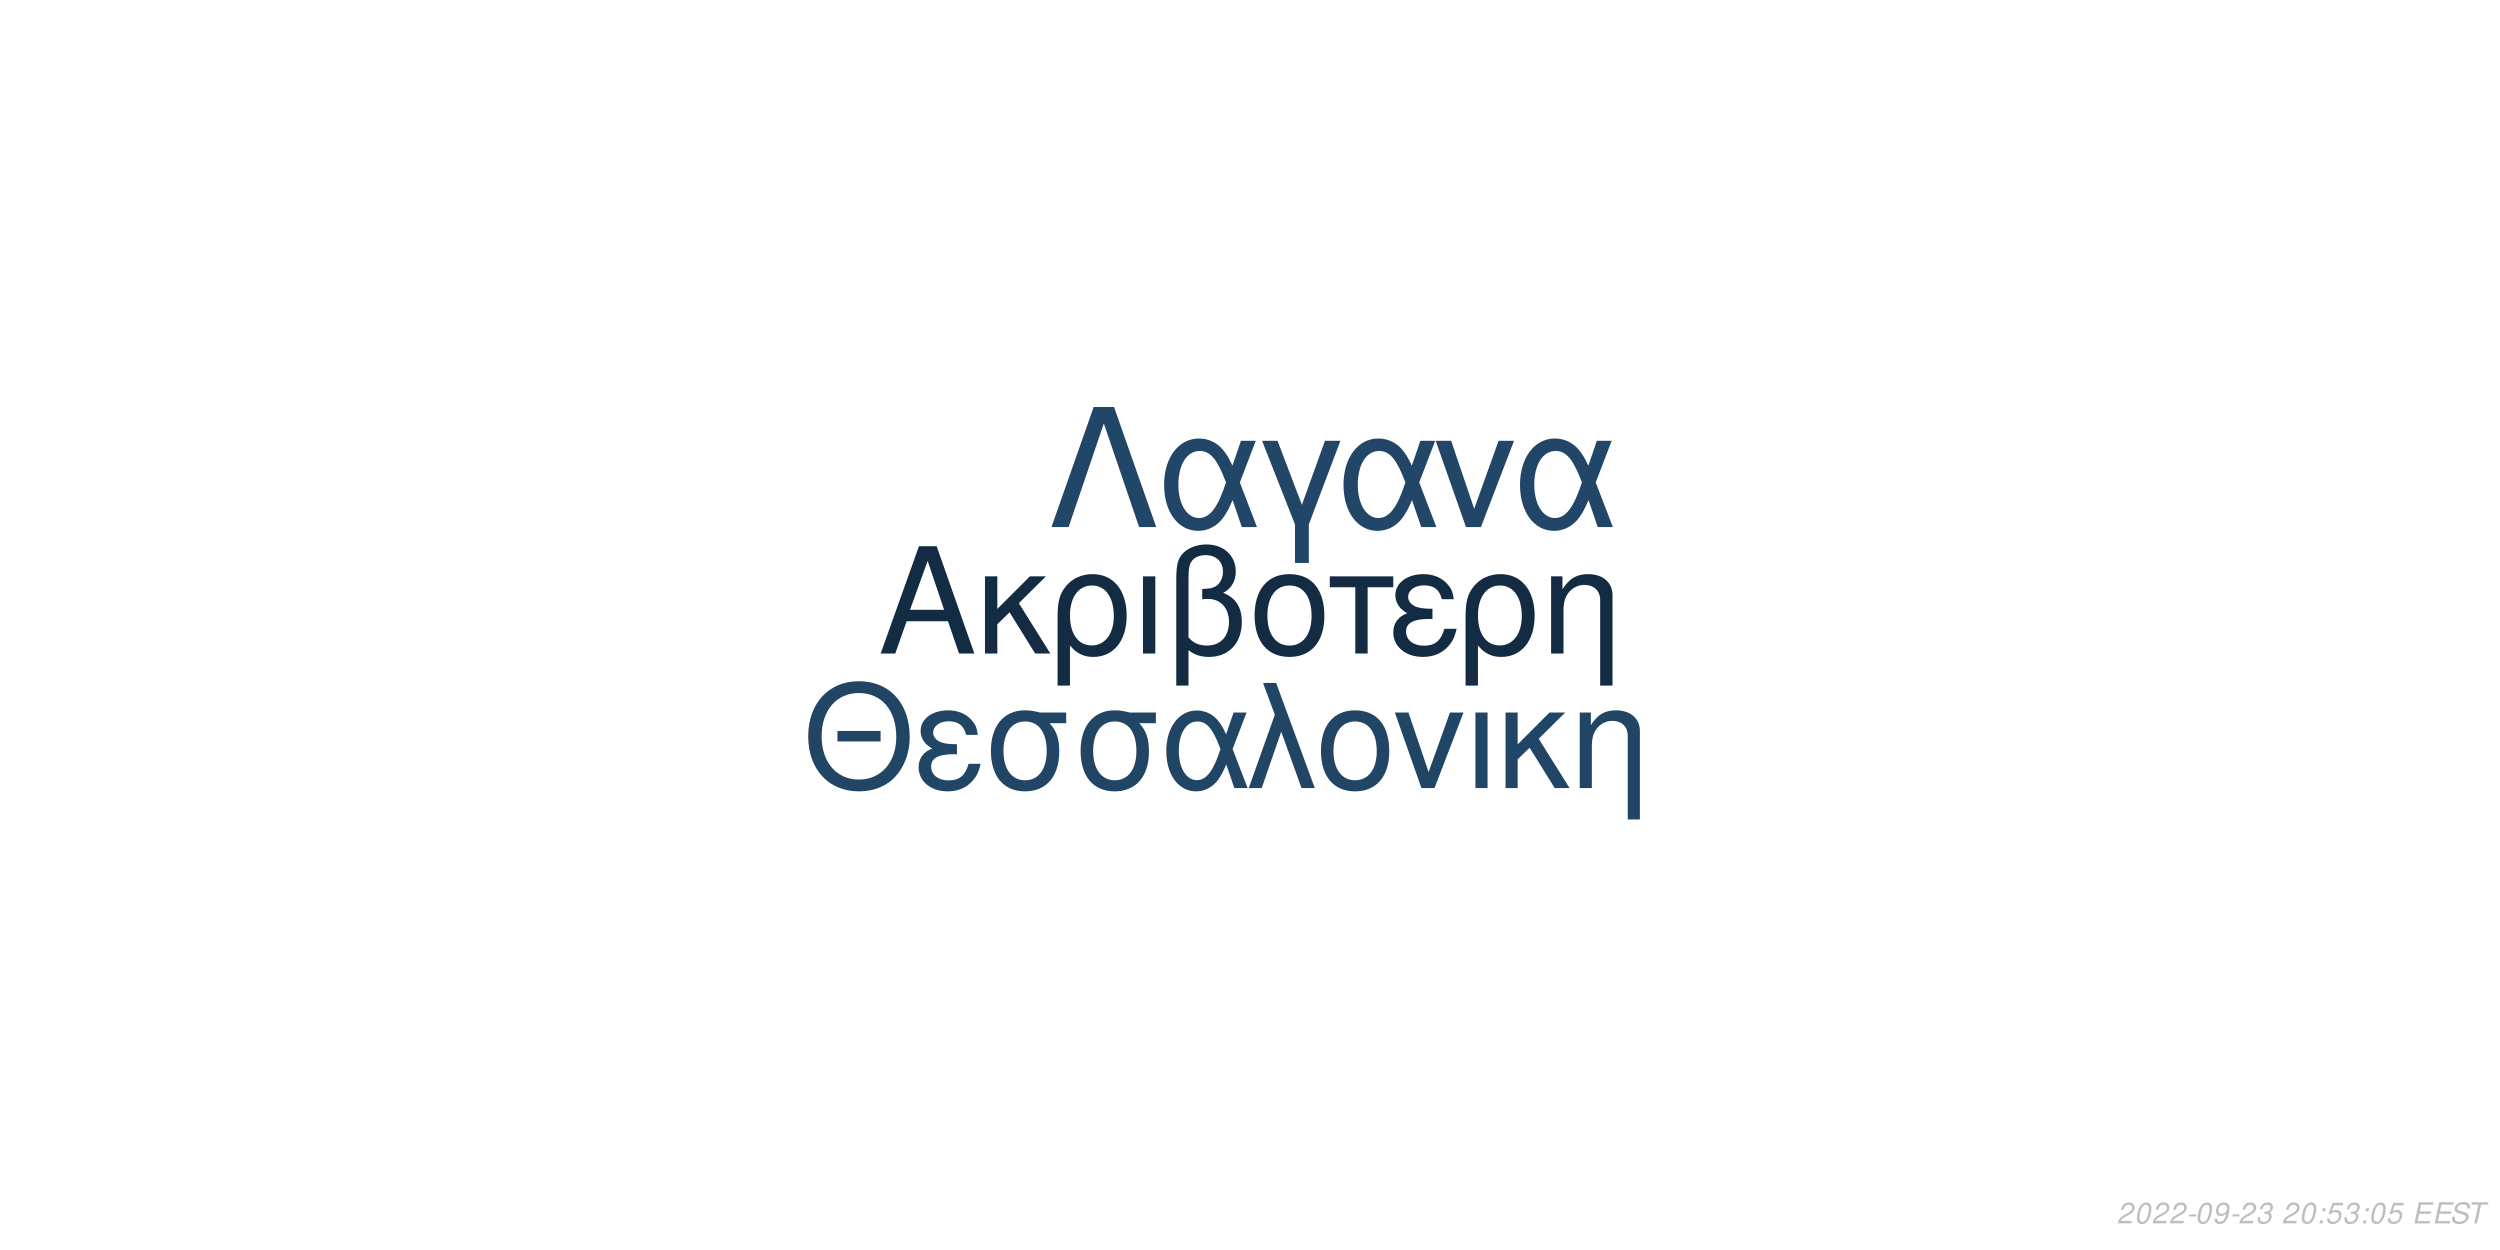
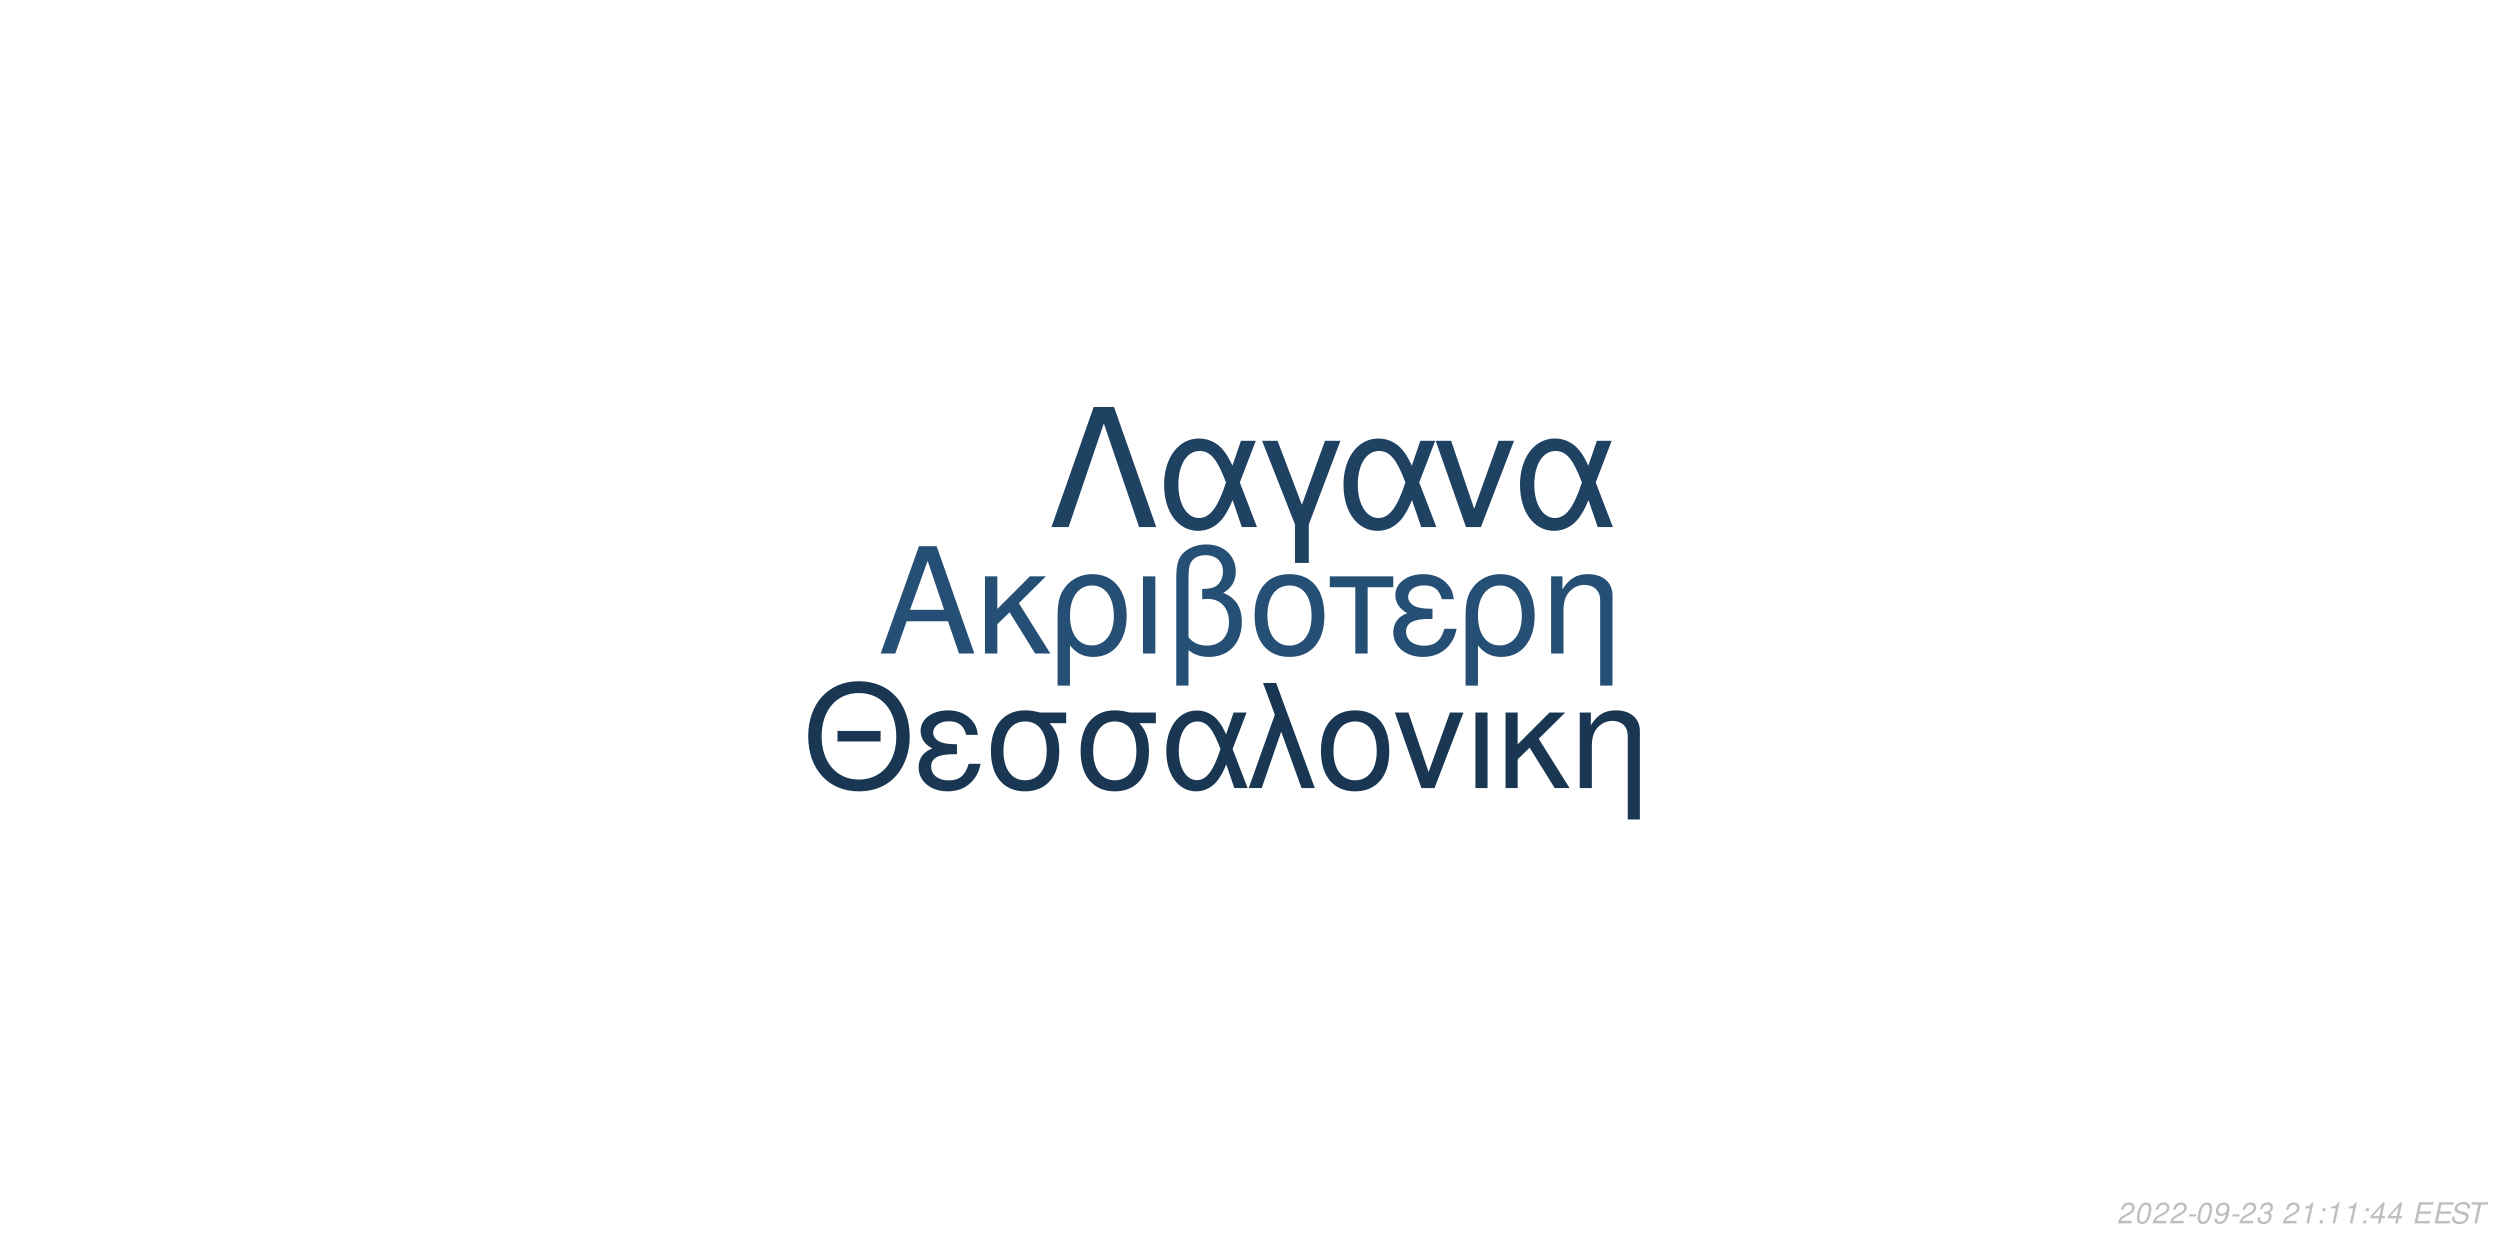
<svg xmlns="http://www.w3.org/2000/svg" xmlns:xlink="http://www.w3.org/1999/xlink" width="864pt" height="432pt" viewBox="0 0 864 432" version="1.1">
  <defs>
    <g>
      <symbol overflow="visible" id="glyph0-0">
        <path style="stroke:none;" d="" />
      </symbol>
      <symbol overflow="visible" id="glyph0-1">
        <path style="stroke:none;" d="M 24.125 -11.141 L 27.938 0 L 33.234 0 L 20.203 -37.094 L 14.094 -37.094 L 0.859 0 L 5.906 0 L 9.828 -11.141 Z M 22.797 -15.109 L 11 -15.109 L 17.094 -32.016 Z M 22.797 -15.109 " />
      </symbol>
      <symbol overflow="visible" id="glyph0-2">
        <path style="stroke:none;" d="M 7.172 -15.422 L 7.172 -26.672 L 2.906 -26.672 L 2.906 0 L 7.172 0 L 7.172 -10.125 L 11.406 -14.25 L 20.25 0 L 25.5 0 L 14.609 -17.406 L 23.969 -26.672 L 18.422 -26.672 Z M 7.172 -15.422 " />
      </symbol>
      <symbol overflow="visible" id="glyph0-3">
        <path style="stroke:none;" d="M 3 11.094 L 7.281 11.094 L 7.281 -2.797 C 9.516 -0.047 11.953 1.172 15.375 1.172 C 22.344 1.172 26.875 -4.422 26.875 -13.031 C 26.875 -21.891 22.297 -27.438 15.062 -27.438 C 11.297 -27.438 7.984 -25.906 5.797 -23.156 C 3.672 -20.516 3 -17.969 3 -12.359 Z M 14.906 -23.516 C 19.547 -23.516 22.438 -19.438 22.438 -12.922 C 22.438 -6.812 19.391 -2.797 14.812 -2.797 C 10.172 -2.797 7.281 -6.766 7.281 -13.125 C 7.281 -19.484 10.234 -23.516 14.906 -23.516 Z M 14.906 -23.516 " />
      </symbol>
      <symbol overflow="visible" id="glyph0-4">
        <path style="stroke:none;" d="M 3.516 0 L 7.781 0 L 7.781 -26.672 L 3.516 -26.672 Z M 3.516 0 " />
      </symbol>
      <symbol overflow="visible" id="glyph0-5">
        <path style="stroke:none;" d="M 4.016 11.094 L 8.25 11.094 L 8.25 -1.172 C 10.172 0.406 12.422 1.172 15.312 1.172 C 22.188 1.172 26.672 -3.609 26.672 -10.891 C 26.672 -15.984 24.578 -19.234 20.25 -20.969 C 23.109 -22.547 24.578 -25.031 24.578 -28.344 C 24.578 -33.844 20.406 -37.703 14.453 -37.703 C 10.938 -37.703 7.734 -36.391 6 -34.25 C 4.484 -32.422 4.016 -30.328 4.016 -25.391 Z M 8.25 -25.656 C 8.25 -29.359 8.5 -30.844 9.469 -32.062 C 10.375 -33.281 12.156 -34 14.094 -34 C 17.812 -34 20.156 -31.812 20.156 -28.297 C 20.156 -25.953 18.984 -23.812 17.297 -23.047 C 16.281 -22.547 15.469 -22.438 12.984 -22.297 L 12.984 -18.781 C 13.734 -18.828 14.344 -18.875 14.969 -18.875 C 19.344 -18.875 22.234 -15.719 22.234 -10.891 C 22.234 -5.906 19.281 -2.75 14.656 -2.75 C 11.953 -2.75 9.922 -3.609 8.25 -5.594 Z M 8.25 -25.656 " />
      </symbol>
      <symbol overflow="visible" id="glyph0-6">
        <path style="stroke:none;" d="M 14.094 -27.438 C 6.562 -27.438 2.094 -22.094 2.094 -13.125 C 2.094 -4.125 6.562 1.172 14.141 1.172 C 21.672 1.172 26.203 -4.172 26.203 -12.922 C 26.203 -22.188 21.828 -27.438 14.094 -27.438 Z M 14.141 -23.516 C 18.938 -23.516 21.781 -19.594 21.781 -12.984 C 21.781 -6.672 18.828 -2.75 14.141 -2.75 C 9.422 -2.75 6.516 -6.672 6.516 -13.125 C 6.516 -19.594 9.422 -23.516 14.141 -23.516 Z M 14.141 -23.516 " />
      </symbol>
      <symbol overflow="visible" id="glyph0-7">
        <path style="stroke:none;" d="M 7.891 0 L 12.156 0 L 12.156 -22.906 L 21.016 -22.906 L 21.016 -26.672 L -0.922 -26.672 L -0.922 -22.906 L 7.891 -22.906 Z M 7.891 0 " />
      </symbol>
      <symbol overflow="visible" id="glyph0-8">
        <path style="stroke:none;" d="M 14.562 -15.469 C 11.344 -15.469 9.562 -15.781 8.297 -16.438 C 6.922 -17.203 6.156 -18.328 6.156 -19.547 C 6.156 -21.891 8.453 -23.562 11.656 -23.562 C 15.062 -23.562 16.953 -22.094 17.812 -18.781 L 21.938 -18.781 C 21.578 -21.266 21.062 -22.5 19.797 -23.922 C 17.812 -26.203 14.906 -27.438 11.453 -27.438 C 5.797 -27.438 1.734 -24.375 1.734 -20.203 C 1.734 -17.609 3.156 -15.375 5.859 -13.938 C 2.797 -12.875 1.016 -10.484 1.016 -7.328 C 1.016 -2.391 5.297 1.172 11.25 1.172 C 14.969 1.172 17.906 -0.109 20.156 -2.641 C 21.578 -4.328 22.297 -5.797 22.906 -8.547 L 18.672 -8.547 C 17.5 -4.422 15.422 -2.703 11.609 -2.703 C 7.938 -2.703 5.438 -4.688 5.438 -7.578 C 5.438 -10.578 7.938 -11.953 13.484 -11.953 C 13.641 -11.953 14.094 -11.953 14.562 -11.906 Z M 14.562 -15.469 " />
      </symbol>
      <symbol overflow="visible" id="glyph0-9">
        <path style="stroke:none;" d="M 3.562 -26.672 L 3.562 0 L 7.844 0 L 7.844 -14.703 C 7.844 -17.906 8.5 -19.891 10.031 -21.531 C 11.406 -22.953 13.188 -23.719 15.062 -23.719 C 18.375 -23.719 20.516 -21.672 20.516 -18.469 L 20.516 11.094 L 24.781 11.094 L 24.781 -20.156 C 24.781 -24.578 21.469 -27.438 16.328 -27.438 C 12.359 -27.438 9.828 -25.906 7.484 -22.188 L 7.484 -26.672 Z M 3.562 -26.672 " />
      </symbol>
      <symbol overflow="visible" id="glyph1-0">
        <path style="stroke:none;" d="" />
      </symbol>
      <symbol overflow="visible" id="glyph1-1">
        <path style="stroke:none;" d="M 26.859 -19.734 L 11.953 -19.734 L 11.953 -16.094 L 26.859 -16.094 Z M 19.328 -36.922 C 8.922 -36.922 1.844 -29.25 1.844 -17.891 C 1.844 -6.484 8.875 1.141 19.391 1.141 C 23.812 1.141 27.703 -0.203 30.641 -2.688 C 34.578 -6.031 36.922 -11.656 36.922 -17.594 C 36.922 -29.297 30 -36.922 19.328 -36.922 Z M 19.328 -32.844 C 27.203 -32.844 32.281 -26.906 32.281 -17.688 C 32.281 -8.922 27.062 -2.938 19.391 -2.938 C 11.609 -2.938 6.484 -8.922 6.484 -17.891 C 6.484 -26.859 11.609 -32.844 19.328 -32.844 Z M 19.328 -32.844 " />
      </symbol>
      <symbol overflow="visible" id="glyph1-2">
        <path style="stroke:none;" d="M 14.25 -15.141 C 11.109 -15.141 9.375 -15.453 8.125 -16.094 C 6.781 -16.844 6.031 -17.938 6.031 -19.141 C 6.031 -21.422 8.266 -23.078 11.406 -23.078 C 14.75 -23.078 16.594 -21.625 17.438 -18.391 L 21.469 -18.391 C 21.125 -20.828 20.625 -22.031 19.391 -23.422 C 17.438 -25.656 14.594 -26.859 11.219 -26.859 C 5.688 -26.859 1.688 -23.875 1.688 -19.781 C 1.688 -17.234 3.094 -15.047 5.734 -13.656 C 2.734 -12.609 1 -10.266 1 -7.172 C 1 -2.344 5.188 1.141 11.016 1.141 C 14.656 1.141 17.547 -0.094 19.734 -2.594 C 21.125 -4.234 21.828 -5.688 22.422 -8.375 L 18.281 -8.375 C 17.141 -4.328 15.094 -2.641 11.359 -2.641 C 7.766 -2.641 5.328 -4.578 5.328 -7.422 C 5.328 -10.359 7.766 -11.703 13.203 -11.703 C 13.359 -11.703 13.797 -11.703 14.25 -11.656 Z M 14.25 -15.141 " />
      </symbol>
      <symbol overflow="visible" id="glyph1-3">
        <path style="stroke:none;" d="M 29 -26.109 L 19.938 -26.109 C 17.594 -26.703 16.438 -26.859 14.703 -26.859 C 7.469 -26.859 2.984 -21.469 2.984 -12.859 C 2.984 -4.031 7.375 1.141 14.797 1.141 C 22.172 1.141 26.609 -4.078 26.609 -12.656 C 26.609 -17.047 25.656 -19.828 23.266 -22.422 L 29 -22.422 Z M 14.797 -23.016 C 19.531 -23.016 22.266 -19.234 22.266 -12.75 C 22.266 -6.531 19.438 -2.688 14.797 -2.688 C 10.172 -2.688 7.328 -6.531 7.328 -12.859 C 7.328 -19.188 10.172 -23.016 14.797 -23.016 Z M 14.797 -23.016 " />
      </symbol>
      <symbol overflow="visible" id="glyph1-4">
        <path style="stroke:none;" d="M 29.344 -26.109 L 24.859 -26.109 L 22.266 -18.578 C 21.125 -21.031 20.484 -22.125 19.328 -23.469 C 17.547 -25.609 14.906 -26.812 12.156 -26.812 C 5.984 -26.812 1.594 -20.984 1.594 -12.812 C 1.594 -4.578 5.828 1.141 11.906 1.141 C 14.953 1.141 17.734 -0.344 19.625 -3.047 C 20.672 -4.531 21.281 -5.688 22.328 -8.172 L 25.109 0 L 29.703 0 L 24.516 -13.5 Z M 20.328 -13.5 C 17.891 -5.922 15.453 -2.734 12.156 -2.734 C 8.516 -2.734 5.922 -6.922 5.922 -12.812 C 5.922 -18.938 8.516 -23.016 12.359 -23.016 C 15.594 -23.016 17.688 -20.531 20.328 -13.5 Z M 20.328 -13.5 " />
      </symbol>
      <symbol overflow="visible" id="glyph1-5">
        <path style="stroke:none;" d="M 1.094 0 L 5.578 0 L 12.312 -19.484 L 19.328 0 L 23.922 0 L 10.562 -36.328 L 6.031 -36.328 L 10.109 -25.359 Z M 1.094 0 " />
      </symbol>
      <symbol overflow="visible" id="glyph1-6">
        <path style="stroke:none;" d="M 13.797 -26.859 C 6.422 -26.859 2.047 -21.625 2.047 -12.859 C 2.047 -4.031 6.422 1.141 13.859 1.141 C 21.234 1.141 25.656 -4.078 25.656 -12.656 C 25.656 -21.719 21.375 -26.859 13.797 -26.859 Z M 13.859 -23.016 C 18.531 -23.016 21.328 -19.188 21.328 -12.703 C 21.328 -6.531 18.438 -2.688 13.859 -2.688 C 9.219 -2.688 6.375 -6.531 6.375 -12.859 C 6.375 -19.188 9.219 -23.016 13.859 -23.016 Z M 13.859 -23.016 " />
      </symbol>
      <symbol overflow="visible" id="glyph1-7">
        <path style="stroke:none;" d="M 14.297 0 L 24.312 -26.109 L 19.625 -26.109 L 12.25 -5.531 L 5.281 -26.109 L 0.594 -26.109 L 9.766 0 Z M 14.297 0 " />
      </symbol>
      <symbol overflow="visible" id="glyph1-8">
        <path style="stroke:none;" d="M 3.438 0 L 7.625 0 L 7.625 -26.109 L 3.438 -26.109 Z M 3.438 0 " />
      </symbol>
      <symbol overflow="visible" id="glyph1-9">
        <path style="stroke:none;" d="M 7.031 -15.094 L 7.031 -26.109 L 2.844 -26.109 L 2.844 0 L 7.031 0 L 7.031 -9.922 L 11.156 -13.953 L 19.828 0 L 24.969 0 L 14.297 -17.047 L 23.469 -26.109 L 18.031 -26.109 Z M 7.031 -15.094 " />
      </symbol>
      <symbol overflow="visible" id="glyph1-10">
        <path style="stroke:none;" d="M 3.484 -26.109 L 3.484 0 L 7.672 0 L 7.672 -14.406 C 7.672 -17.547 8.328 -19.484 9.812 -21.078 C 11.156 -22.469 12.906 -23.219 14.75 -23.219 C 17.984 -23.219 20.078 -21.234 20.078 -18.094 L 20.078 10.859 L 24.266 10.859 L 24.266 -19.734 C 24.266 -24.062 21.031 -26.859 16 -26.859 C 12.109 -26.859 9.609 -25.359 7.328 -21.719 L 7.328 -26.109 Z M 3.484 -26.109 " />
      </symbol>
      <symbol overflow="visible" id="glyph2-0">
        <path style="stroke:none;" d="" />
      </symbol>
      <symbol overflow="visible" id="glyph2-1">
        <path style="stroke:none;" d="M 22.531 -41.484 L 15.484 -41.484 L 0.906 0 L 6.828 0 L 19 -35.797 L 31.188 0 L 37.109 0 Z M 22.531 -41.484 " />
      </symbol>
      <symbol overflow="visible" id="glyph2-2">
        <path style="stroke:none;" d="M 33.516 -29.812 L 28.391 -29.812 L 25.438 -21.219 C 24.125 -24.016 23.391 -25.266 22.078 -26.797 C 20.031 -29.25 17.016 -30.609 13.891 -30.609 C 6.828 -30.609 1.828 -23.953 1.828 -14.625 C 1.828 -5.234 6.656 1.312 13.594 1.312 C 17.078 1.312 20.266 -0.391 22.422 -3.469 C 23.609 -5.172 24.297 -6.484 25.5 -9.328 L 28.688 0 L 33.922 0 L 28 -15.422 Z M 23.219 -15.422 C 20.422 -6.766 17.641 -3.125 13.891 -3.125 C 9.734 -3.125 6.766 -7.906 6.766 -14.625 C 6.766 -21.625 9.734 -26.297 14.109 -26.297 C 17.812 -26.297 20.203 -23.453 23.219 -15.422 Z M 23.219 -15.422 " />
      </symbol>
      <symbol overflow="visible" id="glyph2-3">
        <path style="stroke:none;" d="M 12.062 12.406 L 16.844 12.406 L 16.844 -0.906 L 27.766 -29.812 L 22.422 -29.812 L 14.453 -7.688 L 6.031 -29.812 L 0.688 -29.812 L 12.062 -0.906 Z M 12.062 12.406 " />
      </symbol>
      <symbol overflow="visible" id="glyph2-4">
        <path style="stroke:none;" d="M 16.328 0 L 27.766 -29.812 L 22.422 -29.812 L 14 -6.312 L 6.031 -29.812 L 0.688 -29.812 L 11.156 0 Z M 16.328 0 " />
      </symbol>
      <symbol overflow="visible" id="glyph3-0">
        <path style="stroke:none;" d="" />
      </symbol>
      <symbol overflow="visible" id="glyph3-1">
        <path style="stroke:none;" d="M 5.234 -0.875 L 1.469 -0.875 C 1.641 -1.375 2.203 -1.891 3.109 -2.344 L 4.234 -2.938 C 5.562 -3.625 6.219 -4.469 6.219 -5.484 C 6.219 -5.938 6.062 -6.359 5.797 -6.656 C 5.469 -7.047 4.984 -7.234 4.312 -7.234 C 2.766 -7.234 1.891 -6.453 1.484 -4.734 L 2.375 -4.734 C 2.484 -5.188 2.609 -5.484 2.797 -5.75 C 3.094 -6.203 3.609 -6.453 4.188 -6.453 C 4.891 -6.453 5.344 -6.031 5.344 -5.375 C 5.344 -4.703 4.859 -4.094 4.016 -3.656 L 2.984 -3.125 C 1.234 -2.188 0.797 -1.656 0.344 -0.016 L 5.047 -0.016 Z M 5.234 -0.875 " />
      </symbol>
      <symbol overflow="visible" id="glyph3-2">
        <path style="stroke:none;" d="M 4.203 -7.234 C 3.375 -7.234 2.688 -6.812 2.125 -5.984 C 1.484 -5.047 0.984 -3.188 0.984 -1.734 C 0.984 -1.109 1.172 -0.562 1.484 -0.266 C 1.797 0.047 2.281 0.234 2.766 0.234 C 3.625 0.234 4.281 -0.156 4.859 -1.016 C 5.516 -1.953 6 -3.797 6 -5.266 C 6 -6.5 5.328 -7.234 4.203 -7.234 Z M 4.094 -6.453 C 4.734 -6.453 5.125 -5.984 5.125 -5.156 C 5.125 -4.203 4.781 -2.625 4.406 -1.812 C 3.984 -0.938 3.516 -0.547 2.875 -0.547 C 2.25 -0.547 1.875 -1.031 1.875 -1.828 C 1.875 -2.797 2.203 -4.344 2.594 -5.203 C 2.984 -6.047 3.453 -6.453 4.094 -6.453 Z M 4.094 -6.453 " />
      </symbol>
      <symbol overflow="visible" id="glyph3-3">
        <path style="stroke:none;" d="M 3.516 -3.125 L 1.125 -3.125 L 0.969 -2.406 L 3.359 -2.406 Z M 3.516 -3.125 " />
      </symbol>
      <symbol overflow="visible" id="glyph3-4">
        <path style="stroke:none;" d="M 0.844 -1.656 C 0.844 -1.547 0.844 -1.438 0.844 -1.375 C 0.844 -0.406 1.531 0.234 2.578 0.234 C 3.203 0.234 3.766 0.016 4.297 -0.438 C 4.938 -1 5.312 -1.656 5.594 -2.719 C 5.844 -3.672 6.016 -4.766 6.016 -5.375 C 6.016 -5.844 5.844 -6.328 5.547 -6.656 C 5.203 -7.031 4.703 -7.234 4.062 -7.234 C 2.516 -7.234 1.297 -5.938 1.297 -4.266 C 1.297 -3.203 1.984 -2.547 3.047 -2.547 C 3.484 -2.547 3.953 -2.672 4.281 -2.891 C 4.406 -2.984 4.547 -3.078 4.828 -3.344 C 4.438 -1.484 3.703 -0.547 2.703 -0.547 C 2.109 -0.547 1.719 -0.938 1.719 -1.547 L 1.719 -1.656 Z M 3.953 -6.453 C 4.625 -6.453 5.141 -5.953 5.141 -5.281 C 5.141 -4.188 4.312 -3.312 3.297 -3.312 C 2.594 -3.312 2.172 -3.734 2.172 -4.453 C 2.172 -5.562 2.984 -6.453 3.953 -6.453 Z M 3.953 -6.453 " />
      </symbol>
      <symbol overflow="visible" id="glyph3-5">
        <path style="stroke:none;" d="M 2.922 -3.312 C 3.125 -3.344 3.234 -3.344 3.375 -3.344 C 4.203 -3.344 4.688 -3 4.688 -2.406 C 4.688 -1.312 3.906 -0.547 2.781 -0.547 C 2.047 -0.547 1.594 -0.938 1.594 -1.562 C 1.594 -1.719 1.609 -1.844 1.656 -2.094 L 0.766 -2.094 C 0.734 -1.797 0.719 -1.641 0.719 -1.469 C 0.719 -0.375 1.406 0.234 2.641 0.234 C 3.547 0.234 4.297 -0.078 4.812 -0.656 C 5.266 -1.156 5.562 -1.875 5.562 -2.547 C 5.562 -3.125 5.344 -3.453 4.797 -3.734 C 5.641 -4.234 6.016 -4.844 6.016 -5.734 C 6.016 -6.656 5.312 -7.234 4.203 -7.234 C 3.375 -7.234 2.672 -6.938 2.188 -6.375 C 1.891 -6.031 1.703 -5.641 1.516 -4.906 L 2.391 -4.906 C 2.5 -5.359 2.594 -5.594 2.734 -5.812 C 3.047 -6.234 3.516 -6.453 4.078 -6.453 C 4.734 -6.453 5.141 -6.125 5.141 -5.578 C 5.141 -5.188 5.016 -4.797 4.797 -4.547 C 4.516 -4.234 4 -4.062 3.266 -4.062 L 3.078 -4.062 Z M 2.922 -3.312 " />
      </symbol>
      <symbol overflow="visible" id="glyph3-6">
        <path style="stroke:none;" d="" />
      </symbol>
      <symbol overflow="visible" id="glyph3-7">
+         <path style="stroke:none;" d="M 3.703 -5.188 L 2.594 0 L 3.469 0 L 5.016 -7.234 L 4.438 -7.234 C 3.906 -6.156 3.688 -6.016 2.234 -5.812 L 2.109 -5.188 Z M 3.703 -5.188 " />
+       </symbol>
+       <symbol overflow="visible" id="glyph3-8">
        <path style="stroke:none;" d="M 2.359 -1.031 L 1.312 -1.031 L 1.094 0 L 2.141 0 Z M 3.266 -5.234 L 2.219 -5.234 L 2 -4.203 L 3.047 -4.203 Z M 3.266 -5.234 " />
      </symbol>
-       <symbol overflow="visible" id="glyph3-8">
-         <path style="stroke:none;" d="M 6.297 -7.094 L 2.594 -7.094 L 1.234 -3.234 L 2.047 -3.234 C 2.656 -3.766 2.938 -3.906 3.531 -3.906 C 4.328 -3.906 4.797 -3.453 4.797 -2.688 C 4.797 -1.438 3.969 -0.547 2.828 -0.547 C 2.031 -0.547 1.609 -0.938 1.578 -1.734 L 0.703 -1.734 L 0.703 -1.516 C 0.703 -0.938 0.844 -0.547 1.188 -0.266 C 1.562 0.062 2.078 0.234 2.703 0.234 C 3.656 0.234 4.391 -0.156 4.984 -0.922 C 5.422 -1.5 5.672 -2.234 5.672 -2.953 C 5.672 -4 4.938 -4.672 3.812 -4.672 C 3.328 -4.672 2.906 -4.547 2.406 -4.234 L 3.109 -6.219 L 6.109 -6.219 Z M 6.297 -7.094 " />
+       <symbol overflow="visible" id="glyph3-9">
+         <path style="stroke:none;" d="M 3.625 -1.75 L 3.266 0 L 4.141 0 L 4.516 -1.75 L 5.562 -1.75 L 5.734 -2.531 L 4.688 -2.531 L 5.688 -7.234 L 5.016 -7.234 L 0.844 -2.672 L 0.641 -1.75 Z M 3.797 -2.531 L 1.594 -2.531 L 4.469 -5.703 Z M 3.797 -2.531 " />
      </symbol>
-       <symbol overflow="visible" id="glyph3-9">
+       <symbol overflow="visible" id="glyph3-10">
        <path style="stroke:none;" d="M 2.547 -3.312 L 6.5 -3.312 L 6.688 -4.141 L 2.719 -4.141 L 3.219 -6.469 L 7.344 -6.469 L 7.516 -7.297 L 2.453 -7.297 L 0.906 0 L 6.125 0 L 6.297 -0.812 L 2.016 -0.812 Z M 2.547 -3.312 " />
      </symbol>
-       <symbol overflow="visible" id="glyph3-10">
+       <symbol overflow="visible" id="glyph3-11">
        <path style="stroke:none;" d="M 7.062 -5.156 C 7.125 -5.438 7.141 -5.562 7.141 -5.703 C 7.141 -6.156 6.938 -6.594 6.594 -6.891 C 6.188 -7.25 5.656 -7.406 4.875 -7.406 C 3.844 -7.406 3.047 -7.125 2.5 -6.562 C 2.094 -6.141 1.781 -5.438 1.781 -4.922 C 1.781 -4.297 2.219 -3.766 2.891 -3.562 L 4.594 -3.094 C 5.406 -2.859 5.734 -2.578 5.734 -2.094 C 5.734 -1.781 5.547 -1.406 5.266 -1.141 C 4.844 -0.766 4.266 -0.578 3.453 -0.578 C 2.328 -0.578 1.812 -0.984 1.812 -1.906 C 1.812 -2.047 1.812 -2.125 1.844 -2.312 L 0.984 -2.312 C 0.906 -2.062 0.891 -1.906 0.891 -1.688 C 0.891 -0.484 1.797 0.234 3.297 0.234 C 4.359 0.234 5.234 -0.062 5.812 -0.609 C 6.344 -1.078 6.688 -1.797 6.688 -2.375 C 6.688 -2.641 6.609 -2.906 6.453 -3.156 C 6.234 -3.5 5.938 -3.703 5.469 -3.828 L 3.75 -4.312 C 2.984 -4.547 2.734 -4.734 2.734 -5.188 C 2.734 -5.547 2.875 -5.844 3.188 -6.109 C 3.547 -6.438 4.031 -6.594 4.703 -6.594 C 5.266 -6.594 5.688 -6.484 5.906 -6.297 C 6.094 -6.125 6.219 -5.797 6.219 -5.516 C 6.219 -5.422 6.203 -5.344 6.188 -5.156 Z M 7.062 -5.156 " />
      </symbol>
-       <symbol overflow="visible" id="glyph3-11">
+       <symbol overflow="visible" id="glyph3-12">
        <path style="stroke:none;" d="M 4.938 -6.469 L 7.312 -6.469 L 7.484 -7.297 L 1.75 -7.297 L 1.578 -6.469 L 3.984 -6.469 L 2.609 0 L 3.547 0 Z M 4.938 -6.469 " />
      </symbol>
    </g>
  </defs>
  <g id="surface1">
    <rect x="0" y="0" width="864" height="432" style="fill:rgb(100%,100%,100%);fill-opacity:1;stroke:none;" />
-     <g style="fill:rgb(7.451%,16.863%,26.275%);fill-opacity:1;">
+     <g style="fill:rgb(14.51%,30.98%,45.49%);fill-opacity:1;">
      <use xlink:href="#glyph0-1" x="303.5" y="225.861" />
      <use xlink:href="#glyph0-2" x="337.5" y="225.861" />
      <use xlink:href="#glyph0-3" x="362.5" y="225.861" />
      <use xlink:href="#glyph0-4" x="391.5" y="225.861" />
      <use xlink:href="#glyph0-5" x="402.5" y="225.861" />
      <use xlink:href="#glyph0-6" x="431.5" y="225.861" />
      <use xlink:href="#glyph0-7" x="460.5" y="225.861" />
      <use xlink:href="#glyph0-8" x="480.5" y="225.861" />
      <use xlink:href="#glyph0-3" x="503.5" y="225.861" />
      <use xlink:href="#glyph0-9" x="532.5" y="225.861" />
    </g>
-     <g style="fill:rgb(12.549%,27.059%,39.608%);fill-opacity:1;">
+     <g style="fill:rgb(9.804%,21.569%,32.549%);fill-opacity:1;">
      <use xlink:href="#glyph1-1" x="277.473" y="272.354" />
      <use xlink:href="#glyph1-2" x="316.473" y="272.354" />
      <use xlink:href="#glyph1-3" x="339.473" y="272.354" />
      <use xlink:href="#glyph1-3" x="370.473" y="272.354" />
      <use xlink:href="#glyph1-4" x="401.473" y="272.354" />
      <use xlink:href="#glyph1-5" x="430.473" y="272.354" />
      <use xlink:href="#glyph1-6" x="454.473" y="272.354" />
      <use xlink:href="#glyph1-7" x="481.473" y="272.354" />
      <use xlink:href="#glyph1-8" x="506.473" y="272.354" />
      <use xlink:href="#glyph1-9" x="517.473" y="272.354" />
      <use xlink:href="#glyph1-10" x="542.473" y="272.354" />
    </g>
-     <g style="fill:rgb(12.941%,27.451%,40.392%);fill-opacity:1;">
+     <g style="fill:rgb(12.157%,25.882%,38.824%);fill-opacity:1;">
      <use xlink:href="#glyph2-1" x="362.484" y="182.152" />
      <use xlink:href="#glyph2-2" x="400.484" y="182.152" />
      <use xlink:href="#glyph2-3" x="435.484" y="182.152" />
      <use xlink:href="#glyph2-2" x="462.484" y="182.152" />
      <use xlink:href="#glyph2-4" x="495.484" y="182.152" />
      <use xlink:href="#glyph2-2" x="523.484" y="182.152" />
    </g>
    <g style="fill:rgb(74.51%,74.51%,74.51%);fill-opacity:1;">
      <use xlink:href="#glyph3-1" x="731.52" y="422.81" />
      <use xlink:href="#glyph3-2" x="737.52" y="422.81" />
      <use xlink:href="#glyph3-1" x="743.52" y="422.81" />
      <use xlink:href="#glyph3-1" x="749.52" y="422.81" />
      <use xlink:href="#glyph3-3" x="755.52" y="422.81" />
      <use xlink:href="#glyph3-2" x="758.52" y="422.81" />
      <use xlink:href="#glyph3-4" x="764.52" y="422.81" />
      <use xlink:href="#glyph3-3" x="770.52" y="422.81" />
      <use xlink:href="#glyph3-1" x="773.52" y="422.81" />
      <use xlink:href="#glyph3-5" x="779.52" y="422.81" />
      <use xlink:href="#glyph3-6" x="785.52" y="422.81" />
      <use xlink:href="#glyph3-1" x="788.52" y="422.81" />
-       <use xlink:href="#glyph3-2" x="794.52" y="422.81" />
-       <use xlink:href="#glyph3-7" x="800.52" y="422.81" />
-       <use xlink:href="#glyph3-8" x="803.52" y="422.81" />
-       <use xlink:href="#glyph3-5" x="809.52" y="422.81" />
-       <use xlink:href="#glyph3-7" x="815.52" y="422.81" />
-       <use xlink:href="#glyph3-2" x="818.52" y="422.81" />
-       <use xlink:href="#glyph3-8" x="824.52" y="422.81" />
+       <use xlink:href="#glyph3-7" x="794.52" y="422.81" />
+       <use xlink:href="#glyph3-8" x="800.52" y="422.81" />
+       <use xlink:href="#glyph3-7" x="803.52" y="422.81" />
+       <use xlink:href="#glyph3-7" x="809.52" y="422.81" />
+       <use xlink:href="#glyph3-8" x="815.52" y="422.81" />
+       <use xlink:href="#glyph3-9" x="818.52" y="422.81" />
+       <use xlink:href="#glyph3-9" x="824.52" y="422.81" />
      <use xlink:href="#glyph3-6" x="830.52" y="422.81" />
-       <use xlink:href="#glyph3-9" x="833.52" y="422.81" />
-       <use xlink:href="#glyph3-9" x="840.52" y="422.81" />
-       <use xlink:href="#glyph3-10" x="846.52" y="422.81" />
-       <use xlink:href="#glyph3-11" x="852.52" y="422.81" />
+       <use xlink:href="#glyph3-10" x="833.52" y="422.81" />
+       <use xlink:href="#glyph3-10" x="840.52" y="422.81" />
+       <use xlink:href="#glyph3-11" x="846.52" y="422.81" />
+       <use xlink:href="#glyph3-12" x="852.52" y="422.81" />
    </g>
  </g>
</svg>
